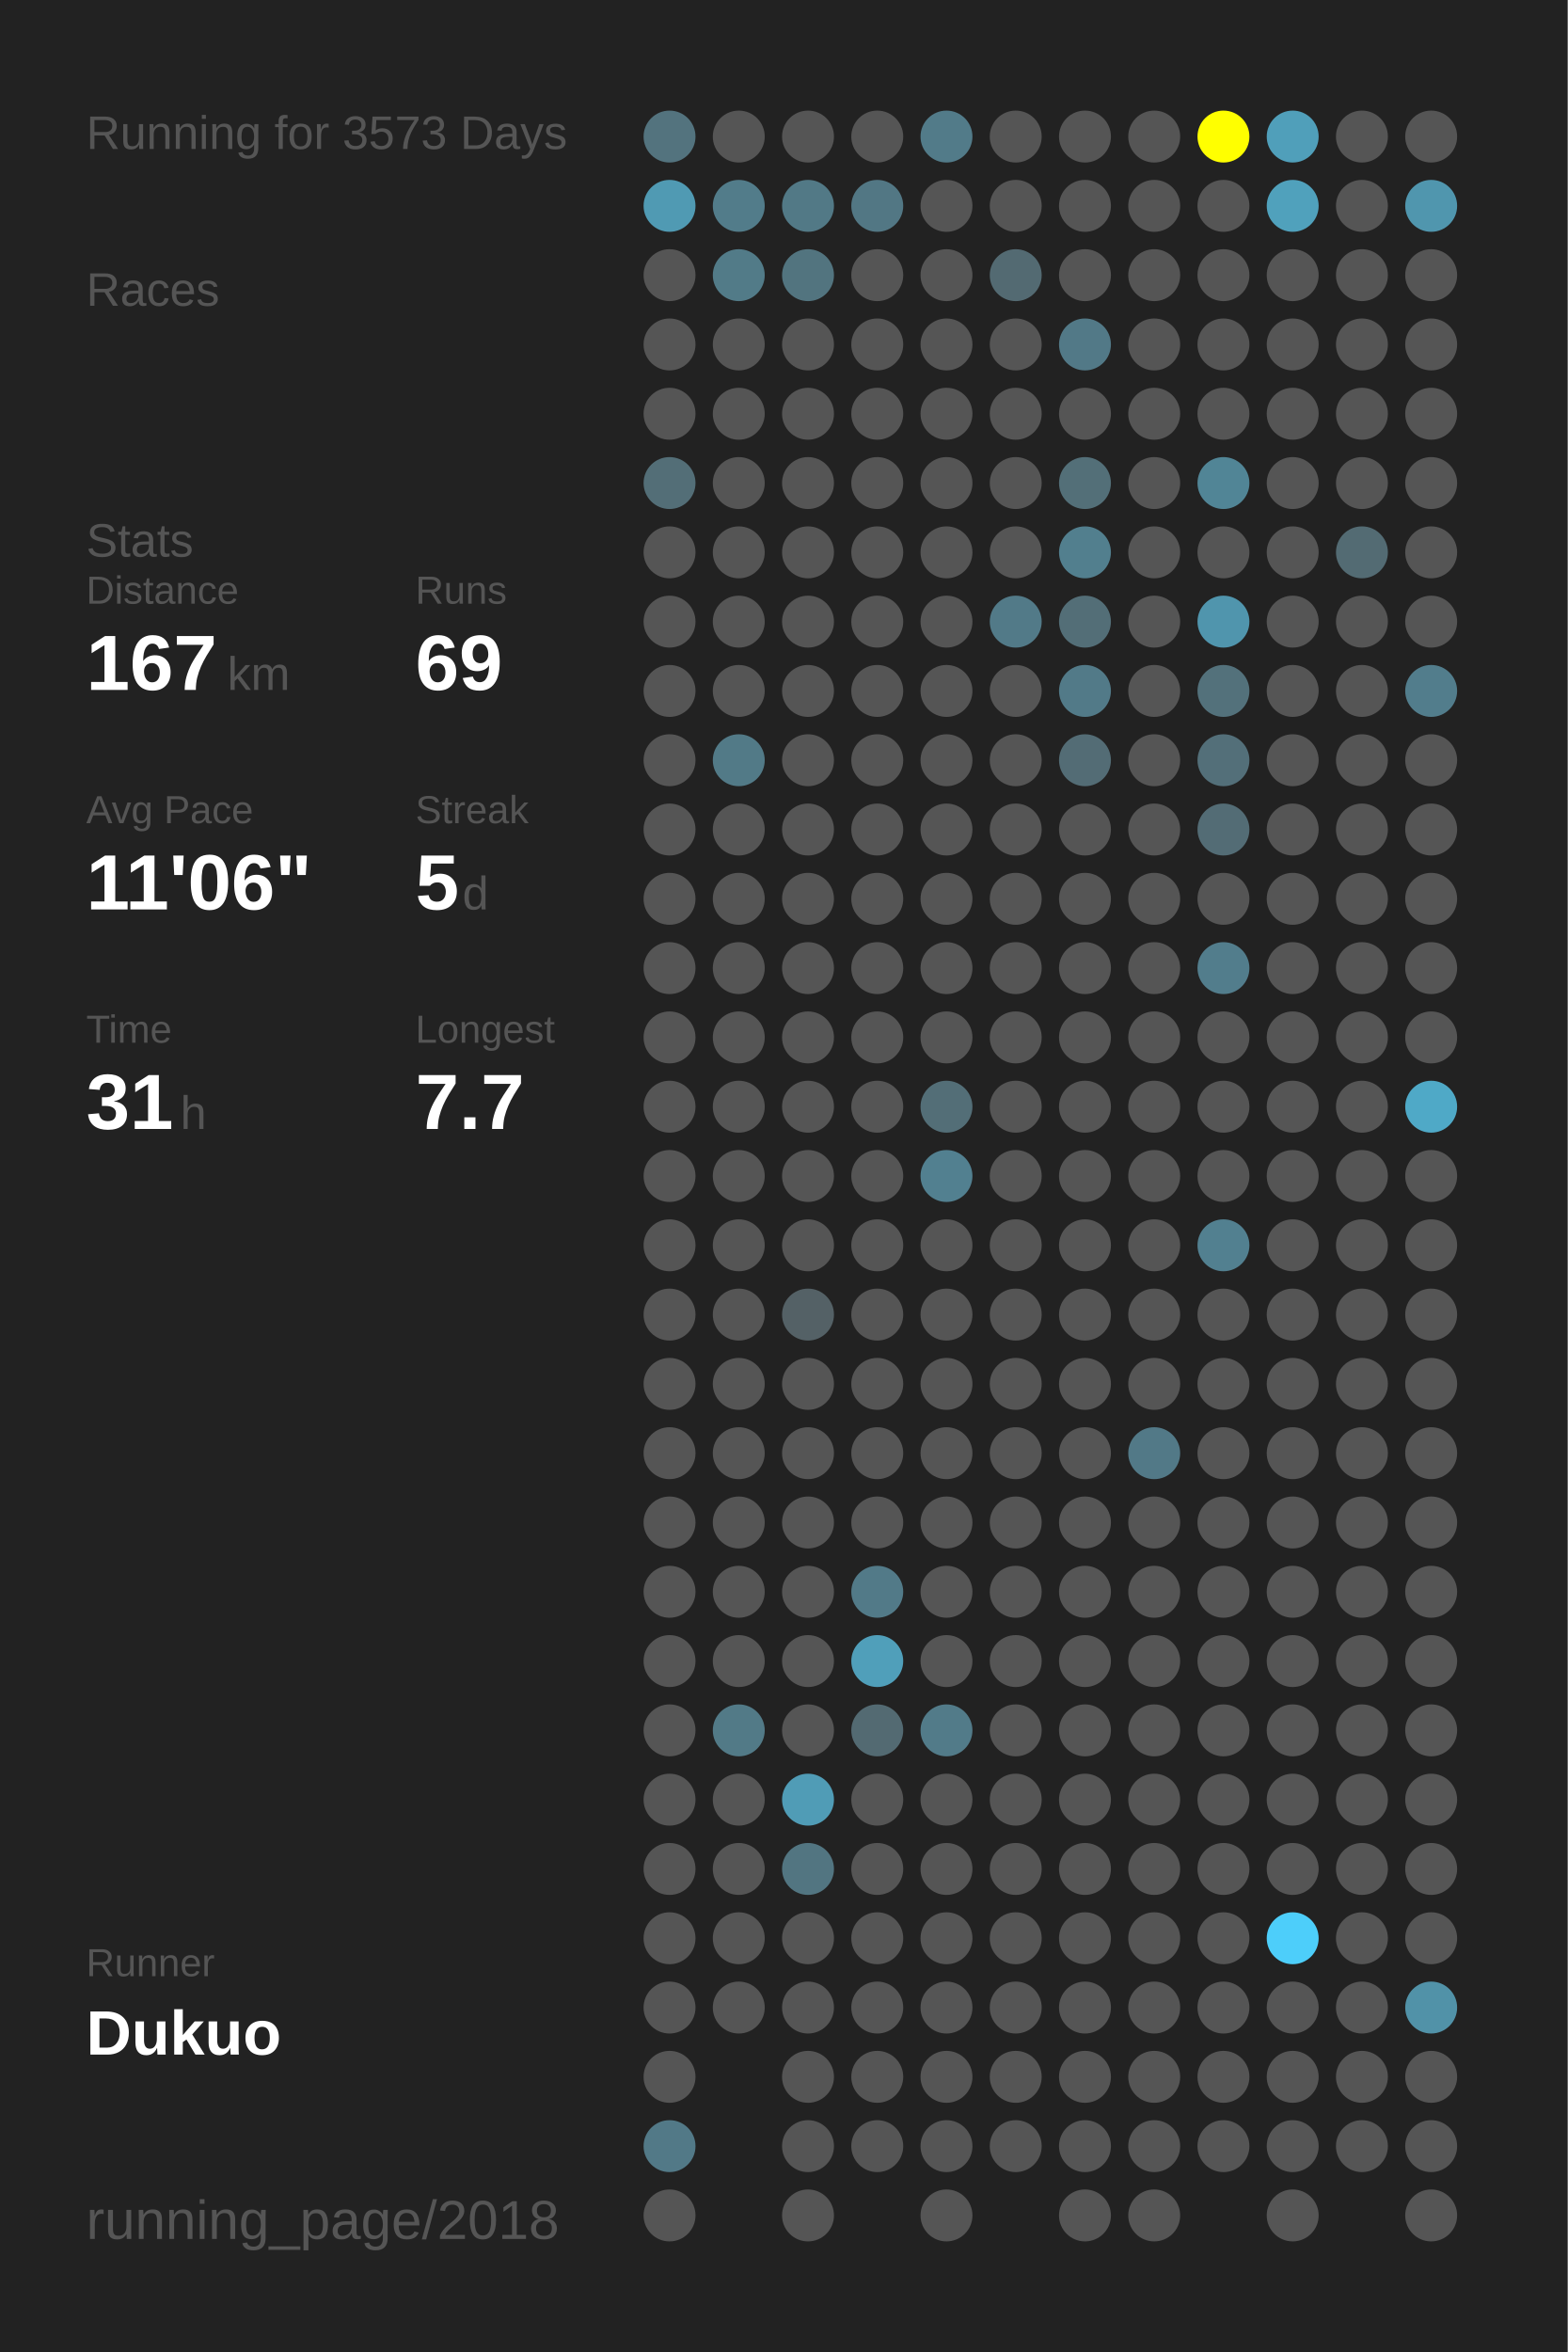
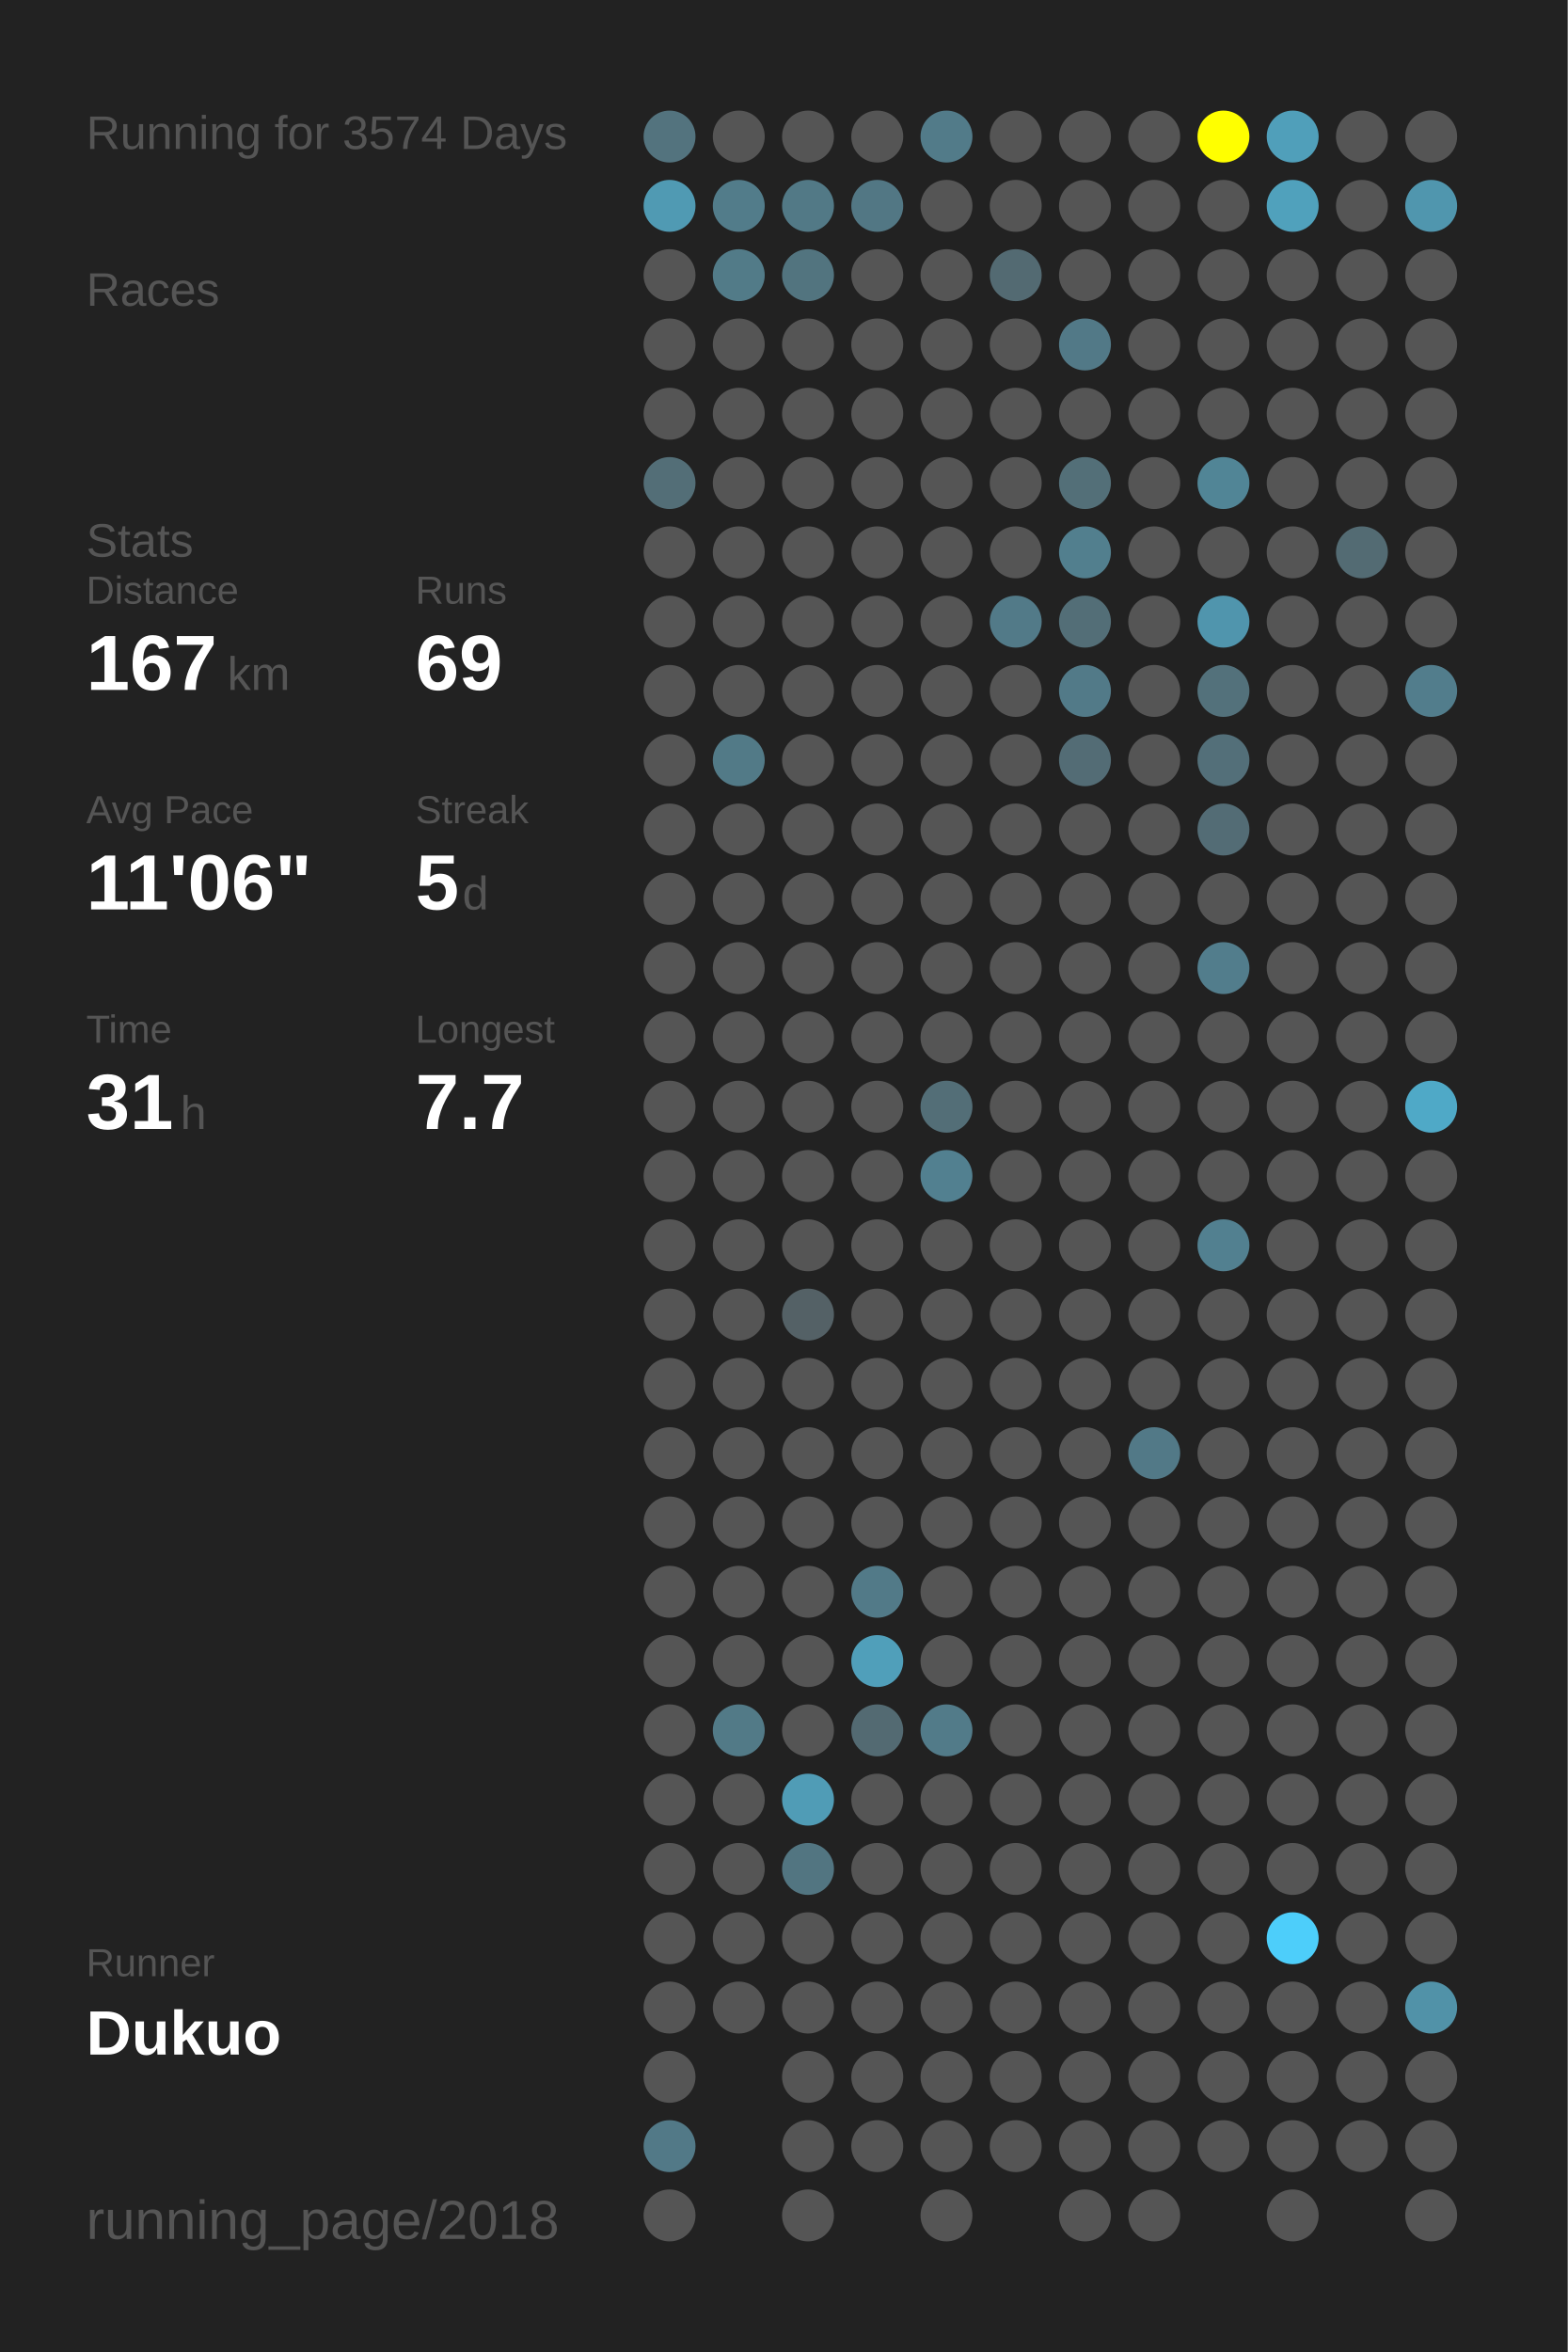
<svg xmlns="http://www.w3.org/2000/svg" baseProfile="full" height="300mm" version="1.1" viewBox="0,0,200,300" width="200mm">
  <defs />
  <rect fill="#222222" height="300" width="200" x="0" y="0" />
-   <text fill="#555555" style="font-size:6px; font-family:Arial;" x="11" y="19">Running for 3573 Days</text>
+   <text fill="#555555" style="font-size:6px; font-family:Arial;" x="11" y="19">Running for 3574 Days</text>
  <text fill="#555555" style="font-size:6px; font-family:Arial;" x="11" y="39">Races</text>
  <text fill="#555555" style="font-size:6px; font-family:Arial;" x="11" y="71">Stats</text>
  <text fill="#555555" style="font-size:5px; font-family:Arial;" x="11" y="77">Distance</text>
  <text fill="#FFFFFF" style="font-size:10px; font-family:Arial; font-weight:bold;" x="11" y="88">167</text>
  <text fill="#555555" style="font-size:6px; font-family:Arial;" x="29" y="88">km</text>
  <text fill="#555555" style="font-size:5px; font-family:Arial;" x="53" y="77">Runs</text>
  <text fill="#FFFFFF" style="font-size:10px; font-family:Arial; font-weight:bold;" x="53" y="88">69</text>
  <text fill="#555555" style="font-size:5px; font-family:Arial;" x="11" y="105">Avg Pace</text>
  <text fill="#FFFFFF" style="font-size:10px; font-family:Arial; font-weight:bold;" x="11" y="116">11'06"</text>
  <text fill="#555555" style="font-size:5px; font-family:Arial;" x="53" y="105">Streak</text>
  <text fill="#FFFFFF" style="font-size:10px; font-family:Arial; font-weight:bold;" x="53" y="116">5</text>
  <text fill="#555555" style="font-size:6px; font-family:Arial;" x="59" y="116">d</text>
  <text fill="#555555" style="font-size:5px; font-family:Arial;" x="11" y="133">Time</text>
  <text fill="#FFFFFF" style="font-size:10px; font-family:Arial; font-weight:bold;" x="11" y="144">31</text>
  <text fill="#555555" style="font-size:6px; font-family:Arial;" x="23" y="144">h</text>
  <text fill="#555555" style="font-size:5px; font-family:Arial;" x="53" y="133">Longest</text>
  <text fill="#FFFFFF" style="font-size:10px; font-family:Arial; font-weight:bold;" x="53" y="144">7.7</text>
  <text fill="#555555" style="font-size:5px; font-family:Arial;" x="11" y="252.065">Runner</text>
  <text fill="#FFFFFF" style="font-size:8px; font-family:Arial; font-weight:bold;" x="11" y="262.065">Dukuo</text>
  <text fill="#555555" style="font-size:7px; font-family:Arial;" x="11" y="285.581">running_page/2018</text>
  <circle cx="85.417" cy="17.419" fill="#53737e" r="3.312" />
  <circle cx="85.417" cy="26.258" fill="#509ab3" r="3.312" />
  <circle cx="85.417" cy="35.097" fill="#555555" r="3.312" />
  <circle cx="85.417" cy="43.935" fill="#555555" r="3.312" />
  <circle cx="85.417" cy="52.774" fill="#555555" r="3.312" />
  <circle cx="85.417" cy="61.613" fill="#536e77" r="3.312" />
  <circle cx="85.417" cy="70.452" fill="#555555" r="3.312" />
  <circle cx="85.417" cy="79.29" fill="#555555" r="3.312" />
  <circle cx="85.417" cy="88.129" fill="#555555" r="3.312" />
  <circle cx="85.417" cy="96.968" fill="#555555" r="3.312" />
  <circle cx="85.417" cy="105.806" fill="#555555" r="3.312" />
  <circle cx="85.417" cy="114.645" fill="#555555" r="3.312" />
  <circle cx="85.417" cy="123.484" fill="#555555" r="3.312" />
  <circle cx="85.417" cy="132.323" fill="#555555" r="3.312" />
  <circle cx="85.417" cy="141.161" fill="#555555" r="3.312" />
  <circle cx="85.417" cy="150" fill="#555555" r="3.312" />
  <circle cx="85.417" cy="158.839" fill="#555555" r="3.312" />
  <circle cx="85.417" cy="167.677" fill="#555555" r="3.312" />
  <circle cx="85.417" cy="176.516" fill="#555555" r="3.312" />
  <circle cx="85.417" cy="185.355" fill="#555555" r="3.312" />
  <circle cx="85.417" cy="194.194" fill="#555555" r="3.312" />
  <circle cx="85.417" cy="203.032" fill="#555555" r="3.312" />
  <circle cx="85.417" cy="211.871" fill="#555555" r="3.312" />
  <circle cx="85.417" cy="220.71" fill="#555555" r="3.312" />
  <circle cx="85.417" cy="229.548" fill="#555555" r="3.312" />
  <circle cx="85.417" cy="238.387" fill="#555555" r="3.312" />
  <circle cx="85.417" cy="247.226" fill="#555555" r="3.312" />
  <circle cx="85.417" cy="256.065" fill="#555555" r="3.312" />
  <circle cx="85.417" cy="264.903" fill="#555555" r="3.312" />
  <circle cx="85.417" cy="273.742" fill="#527987" r="3.312" />
  <circle cx="85.417" cy="282.581" fill="#555555" r="3.312" />
  <circle cx="94.25" cy="17.419" fill="#555555" r="3.312" />
  <circle cx="94.25" cy="26.258" fill="#527c8a" r="3.312" />
  <circle cx="94.25" cy="35.097" fill="#527b88" r="3.312" />
  <circle cx="94.25" cy="43.935" fill="#555555" r="3.312" />
  <circle cx="94.25" cy="52.774" fill="#555555" r="3.312" />
  <circle cx="94.25" cy="61.613" fill="#555555" r="3.312" />
  <circle cx="94.25" cy="70.452" fill="#555555" r="3.312" />
  <circle cx="94.25" cy="79.29" fill="#555555" r="3.312" />
  <circle cx="94.25" cy="88.129" fill="#555555" r="3.312" />
  <circle cx="94.25" cy="96.968" fill="#527a87" r="3.312" />
  <circle cx="94.25" cy="105.806" fill="#555555" r="3.312" />
  <circle cx="94.25" cy="114.645" fill="#555555" r="3.312" />
  <circle cx="94.25" cy="123.484" fill="#555555" r="3.312" />
  <circle cx="94.25" cy="132.323" fill="#555555" r="3.312" />
  <circle cx="94.25" cy="141.161" fill="#555555" r="3.312" />
  <circle cx="94.25" cy="150" fill="#555555" r="3.312" />
  <circle cx="94.25" cy="158.839" fill="#555555" r="3.312" />
  <circle cx="94.25" cy="167.677" fill="#555555" r="3.312" />
  <circle cx="94.25" cy="176.516" fill="#555555" r="3.312" />
  <circle cx="94.25" cy="185.355" fill="#555555" r="3.312" />
  <circle cx="94.25" cy="194.194" fill="#555555" r="3.312" />
  <circle cx="94.25" cy="203.032" fill="#555555" r="3.312" />
  <circle cx="94.25" cy="211.871" fill="#555555" r="3.312" />
  <circle cx="94.25" cy="220.71" fill="#527a87" r="3.312" />
  <circle cx="94.25" cy="229.548" fill="#555555" r="3.312" />
  <circle cx="94.25" cy="238.387" fill="#555555" r="3.312" />
  <circle cx="94.25" cy="247.226" fill="#555555" r="3.312" />
  <circle cx="94.25" cy="256.065" fill="#555555" r="3.312" />
  <circle cx="103.083" cy="17.419" fill="#555555" r="3.312" />
  <circle cx="103.083" cy="26.258" fill="#527986" r="3.312" />
  <circle cx="103.083" cy="35.097" fill="#52747f" r="3.312" />
  <circle cx="103.083" cy="43.935" fill="#555555" r="3.312" />
  <circle cx="103.083" cy="52.774" fill="#555555" r="3.312" />
  <circle cx="103.083" cy="61.613" fill="#555555" r="3.312" />
  <circle cx="103.083" cy="70.452" fill="#555555" r="3.312" />
  <circle cx="103.083" cy="79.29" fill="#555555" r="3.312" />
  <circle cx="103.083" cy="88.129" fill="#555555" r="3.312" />
  <circle cx="103.083" cy="96.968" fill="#555555" r="3.312" />
  <circle cx="103.083" cy="105.806" fill="#555555" r="3.312" />
  <circle cx="103.083" cy="114.645" fill="#555555" r="3.312" />
  <circle cx="103.083" cy="123.484" fill="#555555" r="3.312" />
  <circle cx="103.083" cy="132.323" fill="#555555" r="3.312" />
  <circle cx="103.083" cy="141.161" fill="#555555" r="3.312" />
  <circle cx="103.083" cy="150" fill="#555555" r="3.312" />
  <circle cx="103.083" cy="158.839" fill="#555555" r="3.312" />
  <circle cx="103.083" cy="167.677" fill="#546166" r="3.312" />
  <circle cx="103.083" cy="176.516" fill="#555555" r="3.312" />
  <circle cx="103.083" cy="185.355" fill="#555555" r="3.312" />
  <circle cx="103.083" cy="194.194" fill="#555555" r="3.312" />
  <circle cx="103.083" cy="203.032" fill="#555555" r="3.312" />
  <circle cx="103.083" cy="211.871" fill="#555555" r="3.312" />
  <circle cx="103.083" cy="220.71" fill="#555555" r="3.312" />
  <circle cx="103.083" cy="229.548" fill="#509cb6" r="3.312" />
  <circle cx="103.083" cy="238.387" fill="#527581" r="3.312" />
  <circle cx="103.083" cy="247.226" fill="#555555" r="3.312" />
  <circle cx="103.083" cy="256.065" fill="#555555" r="3.312" />
  <circle cx="103.083" cy="264.903" fill="#555555" r="3.312" />
  <circle cx="103.083" cy="273.742" fill="#555555" r="3.312" />
  <circle cx="103.083" cy="282.581" fill="#555555" r="3.312" />
  <circle cx="111.917" cy="17.419" fill="#555555" r="3.312" />
  <circle cx="111.917" cy="26.258" fill="#527784" r="3.312" />
  <circle cx="111.917" cy="35.097" fill="#555555" r="3.312" />
  <circle cx="111.917" cy="43.935" fill="#555555" r="3.312" />
  <circle cx="111.917" cy="52.774" fill="#555555" r="3.312" />
  <circle cx="111.917" cy="61.613" fill="#555555" r="3.312" />
  <circle cx="111.917" cy="70.452" fill="#555555" r="3.312" />
  <circle cx="111.917" cy="79.29" fill="#555555" r="3.312" />
  <circle cx="111.917" cy="88.129" fill="#555555" r="3.312" />
  <circle cx="111.917" cy="96.968" fill="#555555" r="3.312" />
  <circle cx="111.917" cy="105.806" fill="#555555" r="3.312" />
  <circle cx="111.917" cy="114.645" fill="#555555" r="3.312" />
  <circle cx="111.917" cy="123.484" fill="#555555" r="3.312" />
  <circle cx="111.917" cy="132.323" fill="#555555" r="3.312" />
  <circle cx="111.917" cy="141.161" fill="#555555" r="3.312" />
  <circle cx="111.917" cy="150" fill="#555555" r="3.312" />
  <circle cx="111.917" cy="158.839" fill="#555555" r="3.312" />
  <circle cx="111.917" cy="167.677" fill="#555555" r="3.312" />
  <circle cx="111.917" cy="176.516" fill="#555555" r="3.312" />
  <circle cx="111.917" cy="185.355" fill="#555555" r="3.312" />
  <circle cx="111.917" cy="194.194" fill="#555555" r="3.312" />
  <circle cx="111.917" cy="203.032" fill="#527a88" r="3.312" />
  <circle cx="111.917" cy="211.871" fill="#509fba" r="3.312" />
  <circle cx="111.917" cy="220.71" fill="#536a72" r="3.312" />
  <circle cx="111.917" cy="229.548" fill="#555555" r="3.312" />
  <circle cx="111.917" cy="238.387" fill="#555555" r="3.312" />
  <circle cx="111.917" cy="247.226" fill="#555555" r="3.312" />
  <circle cx="111.917" cy="256.065" fill="#555555" r="3.312" />
  <circle cx="111.917" cy="264.903" fill="#555555" r="3.312" />
  <circle cx="111.917" cy="273.742" fill="#555555" r="3.312" />
  <circle cx="120.75" cy="17.419" fill="#527b89" r="3.312" />
  <circle cx="120.75" cy="26.258" fill="#555555" r="3.312" />
  <circle cx="120.75" cy="35.097" fill="#555555" r="3.312" />
  <circle cx="120.75" cy="43.935" fill="#555555" r="3.312" />
  <circle cx="120.75" cy="52.774" fill="#555555" r="3.312" />
  <circle cx="120.75" cy="61.613" fill="#555555" r="3.312" />
  <circle cx="120.75" cy="70.452" fill="#555555" r="3.312" />
  <circle cx="120.75" cy="79.29" fill="#555555" r="3.312" />
  <circle cx="120.75" cy="88.129" fill="#555555" r="3.312" />
  <circle cx="120.75" cy="96.968" fill="#555555" r="3.312" />
  <circle cx="120.75" cy="105.806" fill="#555555" r="3.312" />
  <circle cx="120.75" cy="114.645" fill="#555555" r="3.312" />
  <circle cx="120.75" cy="123.484" fill="#555555" r="3.312" />
  <circle cx="120.75" cy="132.323" fill="#555555" r="3.312" />
  <circle cx="120.75" cy="141.161" fill="#536e77" r="3.312" />
  <circle cx="120.75" cy="150" fill="#528090" r="3.312" />
  <circle cx="120.75" cy="158.839" fill="#555555" r="3.312" />
  <circle cx="120.75" cy="167.677" fill="#555555" r="3.312" />
  <circle cx="120.75" cy="176.516" fill="#555555" r="3.312" />
  <circle cx="120.75" cy="185.355" fill="#555555" r="3.312" />
  <circle cx="120.75" cy="194.194" fill="#555555" r="3.312" />
  <circle cx="120.75" cy="203.032" fill="#555555" r="3.312" />
  <circle cx="120.75" cy="211.871" fill="#555555" r="3.312" />
  <circle cx="120.75" cy="220.71" fill="#527b89" r="3.312" />
  <circle cx="120.75" cy="229.548" fill="#555555" r="3.312" />
  <circle cx="120.75" cy="238.387" fill="#555555" r="3.312" />
  <circle cx="120.75" cy="247.226" fill="#555555" r="3.312" />
  <circle cx="120.75" cy="256.065" fill="#555555" r="3.312" />
  <circle cx="120.75" cy="264.903" fill="#555555" r="3.312" />
  <circle cx="120.75" cy="273.742" fill="#555555" r="3.312" />
  <circle cx="120.75" cy="282.581" fill="#555555" r="3.312" />
  <circle cx="129.583" cy="17.419" fill="#555555" r="3.312" />
  <circle cx="129.583" cy="26.258" fill="#555555" r="3.312" />
  <circle cx="129.583" cy="35.097" fill="#536a72" r="3.312" />
  <circle cx="129.583" cy="43.935" fill="#555555" r="3.312" />
  <circle cx="129.583" cy="52.774" fill="#555555" r="3.312" />
  <circle cx="129.583" cy="61.613" fill="#555555" r="3.312" />
  <circle cx="129.583" cy="70.452" fill="#555555" r="3.312" />
  <circle cx="129.583" cy="79.29" fill="#527a88" r="3.312" />
  <circle cx="129.583" cy="88.129" fill="#555555" r="3.312" />
  <circle cx="129.583" cy="96.968" fill="#555555" r="3.312" />
  <circle cx="129.583" cy="105.806" fill="#555555" r="3.312" />
  <circle cx="129.583" cy="114.645" fill="#555555" r="3.312" />
  <circle cx="129.583" cy="123.484" fill="#555555" r="3.312" />
  <circle cx="129.583" cy="132.323" fill="#555555" r="3.312" />
  <circle cx="129.583" cy="141.161" fill="#555555" r="3.312" />
  <circle cx="129.583" cy="150" fill="#555555" r="3.312" />
  <circle cx="129.583" cy="158.839" fill="#555555" r="3.312" />
  <circle cx="129.583" cy="167.677" fill="#555555" r="3.312" />
  <circle cx="129.583" cy="176.516" fill="#555555" r="3.312" />
  <circle cx="129.583" cy="185.355" fill="#555555" r="3.312" />
  <circle cx="129.583" cy="194.194" fill="#555555" r="3.312" />
  <circle cx="129.583" cy="203.032" fill="#555555" r="3.312" />
  <circle cx="129.583" cy="211.871" fill="#555555" r="3.312" />
  <circle cx="129.583" cy="220.71" fill="#555555" r="3.312" />
  <circle cx="129.583" cy="229.548" fill="#555555" r="3.312" />
  <circle cx="129.583" cy="238.387" fill="#555555" r="3.312" />
  <circle cx="129.583" cy="247.226" fill="#555555" r="3.312" />
  <circle cx="129.583" cy="256.065" fill="#555555" r="3.312" />
  <circle cx="129.583" cy="264.903" fill="#555555" r="3.312" />
  <circle cx="129.583" cy="273.742" fill="#555555" r="3.312" />
  <circle cx="138.417" cy="17.419" fill="#555555" r="3.312" />
  <circle cx="138.417" cy="26.258" fill="#555555" r="3.312" />
  <circle cx="138.417" cy="35.097" fill="#555555" r="3.312" />
  <circle cx="138.417" cy="43.935" fill="#527987" r="3.312" />
  <circle cx="138.417" cy="52.774" fill="#555555" r="3.312" />
  <circle cx="138.417" cy="61.613" fill="#536f78" r="3.312" />
  <circle cx="138.417" cy="70.452" fill="#527f8e" r="3.312" />
  <circle cx="138.417" cy="79.29" fill="#536e77" r="3.312" />
  <circle cx="138.417" cy="88.129" fill="#527a88" r="3.312" />
  <circle cx="138.417" cy="96.968" fill="#536c75" r="3.312" />
  <circle cx="138.417" cy="105.806" fill="#555555" r="3.312" />
  <circle cx="138.417" cy="114.645" fill="#555555" r="3.312" />
  <circle cx="138.417" cy="123.484" fill="#555555" r="3.312" />
  <circle cx="138.417" cy="132.323" fill="#555555" r="3.312" />
  <circle cx="138.417" cy="141.161" fill="#555555" r="3.312" />
  <circle cx="138.417" cy="150" fill="#555555" r="3.312" />
  <circle cx="138.417" cy="158.839" fill="#555555" r="3.312" />
  <circle cx="138.417" cy="167.677" fill="#555555" r="3.312" />
  <circle cx="138.417" cy="176.516" fill="#555555" r="3.312" />
  <circle cx="138.417" cy="185.355" fill="#555555" r="3.312" />
  <circle cx="138.417" cy="194.194" fill="#555555" r="3.312" />
  <circle cx="138.417" cy="203.032" fill="#555555" r="3.312" />
  <circle cx="138.417" cy="211.871" fill="#555555" r="3.312" />
  <circle cx="138.417" cy="220.71" fill="#555555" r="3.312" />
  <circle cx="138.417" cy="229.548" fill="#555555" r="3.312" />
  <circle cx="138.417" cy="238.387" fill="#555555" r="3.312" />
  <circle cx="138.417" cy="247.226" fill="#555555" r="3.312" />
  <circle cx="138.417" cy="256.065" fill="#555555" r="3.312" />
  <circle cx="138.417" cy="264.903" fill="#555555" r="3.312" />
  <circle cx="138.417" cy="273.742" fill="#555555" r="3.312" />
  <circle cx="138.417" cy="282.581" fill="#555555" r="3.312" />
  <circle cx="147.25" cy="17.419" fill="#555555" r="3.312" />
  <circle cx="147.25" cy="26.258" fill="#555555" r="3.312" />
  <circle cx="147.25" cy="35.097" fill="#555555" r="3.312" />
  <circle cx="147.25" cy="43.935" fill="#555555" r="3.312" />
  <circle cx="147.25" cy="52.774" fill="#555555" r="3.312" />
  <circle cx="147.25" cy="61.613" fill="#555555" r="3.312" />
  <circle cx="147.25" cy="70.452" fill="#555555" r="3.312" />
  <circle cx="147.25" cy="79.29" fill="#555555" r="3.312" />
  <circle cx="147.25" cy="88.129" fill="#555555" r="3.312" />
  <circle cx="147.25" cy="96.968" fill="#555555" r="3.312" />
  <circle cx="147.25" cy="105.806" fill="#555555" r="3.312" />
  <circle cx="147.25" cy="114.645" fill="#555555" r="3.312" />
  <circle cx="147.25" cy="123.484" fill="#555555" r="3.312" />
  <circle cx="147.25" cy="132.323" fill="#555555" r="3.312" />
  <circle cx="147.25" cy="141.161" fill="#555555" r="3.312" />
  <circle cx="147.25" cy="150" fill="#555555" r="3.312" />
  <circle cx="147.25" cy="158.839" fill="#555555" r="3.312" />
  <circle cx="147.25" cy="167.677" fill="#555555" r="3.312" />
  <circle cx="147.25" cy="176.516" fill="#555555" r="3.312" />
  <circle cx="147.25" cy="185.355" fill="#527987" r="3.312" />
  <circle cx="147.25" cy="194.194" fill="#555555" r="3.312" />
  <circle cx="147.25" cy="203.032" fill="#555555" r="3.312" />
  <circle cx="147.25" cy="211.871" fill="#555555" r="3.312" />
  <circle cx="147.25" cy="220.71" fill="#555555" r="3.312" />
  <circle cx="147.25" cy="229.548" fill="#555555" r="3.312" />
  <circle cx="147.25" cy="238.387" fill="#555555" r="3.312" />
  <circle cx="147.25" cy="247.226" fill="#555555" r="3.312" />
  <circle cx="147.25" cy="256.065" fill="#555555" r="3.312" />
  <circle cx="147.25" cy="264.903" fill="#555555" r="3.312" />
  <circle cx="147.25" cy="273.742" fill="#555555" r="3.312" />
  <circle cx="147.25" cy="282.581" fill="#555555" r="3.312" />
  <circle cx="156.083" cy="17.419" fill="#FFFF00" r="3.312" />
  <circle cx="156.083" cy="26.258" fill="#555555" r="3.312" />
  <circle cx="156.083" cy="35.097" fill="#555555" r="3.312" />
  <circle cx="156.083" cy="43.935" fill="#555555" r="3.312" />
  <circle cx="156.083" cy="52.774" fill="#555555" r="3.312" />
  <circle cx="156.083" cy="61.613" fill="#518596" r="3.312" />
  <circle cx="156.083" cy="70.452" fill="#555555" r="3.312" />
  <circle cx="156.083" cy="79.29" fill="#5095ad" r="3.312" />
  <circle cx="156.083" cy="88.129" fill="#53717b" r="3.312" />
  <circle cx="156.083" cy="96.968" fill="#536f79" r="3.312" />
  <circle cx="156.083" cy="105.806" fill="#536c75" r="3.312" />
  <circle cx="156.083" cy="114.645" fill="#555555" r="3.312" />
  <circle cx="156.083" cy="123.484" fill="#527d8c" r="3.312" />
  <circle cx="156.083" cy="132.323" fill="#555555" r="3.312" />
  <circle cx="156.083" cy="141.161" fill="#555555" r="3.312" />
  <circle cx="156.083" cy="150" fill="#555555" r="3.312" />
  <circle cx="156.083" cy="158.839" fill="#528090" r="3.312" />
  <circle cx="156.083" cy="167.677" fill="#555555" r="3.312" />
  <circle cx="156.083" cy="176.516" fill="#555555" r="3.312" />
  <circle cx="156.083" cy="185.355" fill="#555555" r="3.312" />
  <circle cx="156.083" cy="194.194" fill="#555555" r="3.312" />
  <circle cx="156.083" cy="203.032" fill="#555555" r="3.312" />
  <circle cx="156.083" cy="211.871" fill="#555555" r="3.312" />
  <circle cx="156.083" cy="220.71" fill="#555555" r="3.312" />
  <circle cx="156.083" cy="229.548" fill="#555555" r="3.312" />
  <circle cx="156.083" cy="238.387" fill="#555555" r="3.312" />
  <circle cx="156.083" cy="247.226" fill="#555555" r="3.312" />
  <circle cx="156.083" cy="256.065" fill="#555555" r="3.312" />
  <circle cx="156.083" cy="264.903" fill="#555555" r="3.312" />
  <circle cx="156.083" cy="273.742" fill="#555555" r="3.312" />
  <circle cx="164.917" cy="17.419" fill="#509fba" r="3.312" />
  <circle cx="164.917" cy="26.258" fill="#50a1bc" r="3.312" />
  <circle cx="164.917" cy="35.097" fill="#555555" r="3.312" />
  <circle cx="164.917" cy="43.935" fill="#555555" r="3.312" />
  <circle cx="164.917" cy="52.774" fill="#555555" r="3.312" />
  <circle cx="164.917" cy="61.613" fill="#555555" r="3.312" />
  <circle cx="164.917" cy="70.452" fill="#555555" r="3.312" />
  <circle cx="164.917" cy="79.29" fill="#555555" r="3.312" />
  <circle cx="164.917" cy="88.129" fill="#555555" r="3.312" />
  <circle cx="164.917" cy="96.968" fill="#555555" r="3.312" />
  <circle cx="164.917" cy="105.806" fill="#555555" r="3.312" />
  <circle cx="164.917" cy="114.645" fill="#555555" r="3.312" />
  <circle cx="164.917" cy="123.484" fill="#555555" r="3.312" />
  <circle cx="164.917" cy="132.323" fill="#555555" r="3.312" />
  <circle cx="164.917" cy="141.161" fill="#555555" r="3.312" />
  <circle cx="164.917" cy="150" fill="#555555" r="3.312" />
  <circle cx="164.917" cy="158.839" fill="#555555" r="3.312" />
  <circle cx="164.917" cy="167.677" fill="#555555" r="3.312" />
  <circle cx="164.917" cy="176.516" fill="#555555" r="3.312" />
  <circle cx="164.917" cy="185.355" fill="#555555" r="3.312" />
  <circle cx="164.917" cy="194.194" fill="#555555" r="3.312" />
  <circle cx="164.917" cy="203.032" fill="#555555" r="3.312" />
  <circle cx="164.917" cy="211.871" fill="#555555" r="3.312" />
  <circle cx="164.917" cy="220.71" fill="#555555" r="3.312" />
  <circle cx="164.917" cy="229.548" fill="#555555" r="3.312" />
  <circle cx="164.917" cy="238.387" fill="#555555" r="3.312" />
  <circle cx="164.917" cy="247.226" fill="#4dcefa" r="3.312" />
  <circle cx="164.917" cy="256.065" fill="#555555" r="3.312" />
  <circle cx="164.917" cy="264.903" fill="#555555" r="3.312" />
  <circle cx="164.917" cy="273.742" fill="#555555" r="3.312" />
  <circle cx="164.917" cy="282.581" fill="#555555" r="3.312" />
  <circle cx="173.75" cy="17.419" fill="#555555" r="3.312" />
  <circle cx="173.75" cy="26.258" fill="#555555" r="3.312" />
  <circle cx="173.75" cy="35.097" fill="#555555" r="3.312" />
  <circle cx="173.75" cy="43.935" fill="#555555" r="3.312" />
  <circle cx="173.75" cy="52.774" fill="#555555" r="3.312" />
  <circle cx="173.75" cy="61.613" fill="#555555" r="3.312" />
  <circle cx="173.75" cy="70.452" fill="#536b73" r="3.312" />
  <circle cx="173.75" cy="79.29" fill="#555555" r="3.312" />
  <circle cx="173.75" cy="88.129" fill="#555555" r="3.312" />
  <circle cx="173.75" cy="96.968" fill="#555555" r="3.312" />
  <circle cx="173.75" cy="105.806" fill="#555555" r="3.312" />
  <circle cx="173.75" cy="114.645" fill="#555555" r="3.312" />
  <circle cx="173.75" cy="123.484" fill="#555555" r="3.312" />
  <circle cx="173.75" cy="132.323" fill="#555555" r="3.312" />
  <circle cx="173.75" cy="141.161" fill="#555555" r="3.312" />
  <circle cx="173.75" cy="150" fill="#555555" r="3.312" />
  <circle cx="173.75" cy="158.839" fill="#555555" r="3.312" />
  <circle cx="173.75" cy="167.677" fill="#555555" r="3.312" />
  <circle cx="173.75" cy="176.516" fill="#555555" r="3.312" />
  <circle cx="173.75" cy="185.355" fill="#555555" r="3.312" />
  <circle cx="173.75" cy="194.194" fill="#555555" r="3.312" />
  <circle cx="173.75" cy="203.032" fill="#555555" r="3.312" />
  <circle cx="173.75" cy="211.871" fill="#555555" r="3.312" />
  <circle cx="173.75" cy="220.71" fill="#555555" r="3.312" />
  <circle cx="173.75" cy="229.548" fill="#555555" r="3.312" />
  <circle cx="173.75" cy="238.387" fill="#555555" r="3.312" />
  <circle cx="173.75" cy="247.226" fill="#555555" r="3.312" />
  <circle cx="173.75" cy="256.065" fill="#555555" r="3.312" />
  <circle cx="173.75" cy="264.903" fill="#555555" r="3.312" />
  <circle cx="173.75" cy="273.742" fill="#555555" r="3.312" />
  <circle cx="182.583" cy="17.419" fill="#555555" r="3.312" />
  <circle cx="182.583" cy="26.258" fill="#5096ae" r="3.312" />
  <circle cx="182.583" cy="35.097" fill="#555555" r="3.312" />
  <circle cx="182.583" cy="43.935" fill="#555555" r="3.312" />
  <circle cx="182.583" cy="52.774" fill="#555555" r="3.312" />
  <circle cx="182.583" cy="61.613" fill="#555555" r="3.312" />
  <circle cx="182.583" cy="70.452" fill="#555555" r="3.312" />
  <circle cx="182.583" cy="79.29" fill="#555555" r="3.312" />
  <circle cx="182.583" cy="88.129" fill="#527d8c" r="3.312" />
  <circle cx="182.583" cy="96.968" fill="#555555" r="3.312" />
  <circle cx="182.583" cy="105.806" fill="#555555" r="3.312" />
  <circle cx="182.583" cy="114.645" fill="#555555" r="3.312" />
  <circle cx="182.583" cy="123.484" fill="#555555" r="3.312" />
  <circle cx="182.583" cy="132.323" fill="#555555" r="3.312" />
  <circle cx="182.583" cy="141.161" fill="#4fa9c7" r="3.312" />
  <circle cx="182.583" cy="150" fill="#555555" r="3.312" />
  <circle cx="182.583" cy="158.839" fill="#555555" r="3.312" />
  <circle cx="182.583" cy="167.677" fill="#555555" r="3.312" />
  <circle cx="182.583" cy="176.516" fill="#555555" r="3.312" />
  <circle cx="182.583" cy="185.355" fill="#555555" r="3.312" />
  <circle cx="182.583" cy="194.194" fill="#555555" r="3.312" />
  <circle cx="182.583" cy="203.032" fill="#555555" r="3.312" />
  <circle cx="182.583" cy="211.871" fill="#555555" r="3.312" />
  <circle cx="182.583" cy="220.71" fill="#555555" r="3.312" />
  <circle cx="182.583" cy="229.548" fill="#555555" r="3.312" />
  <circle cx="182.583" cy="238.387" fill="#555555" r="3.312" />
  <circle cx="182.583" cy="247.226" fill="#555555" r="3.312" />
  <circle cx="182.583" cy="256.065" fill="#5192a8" r="3.312" />
  <circle cx="182.583" cy="264.903" fill="#555555" r="3.312" />
  <circle cx="182.583" cy="273.742" fill="#555555" r="3.312" />
  <circle cx="182.583" cy="282.581" fill="#555555" r="3.312" />
</svg>
